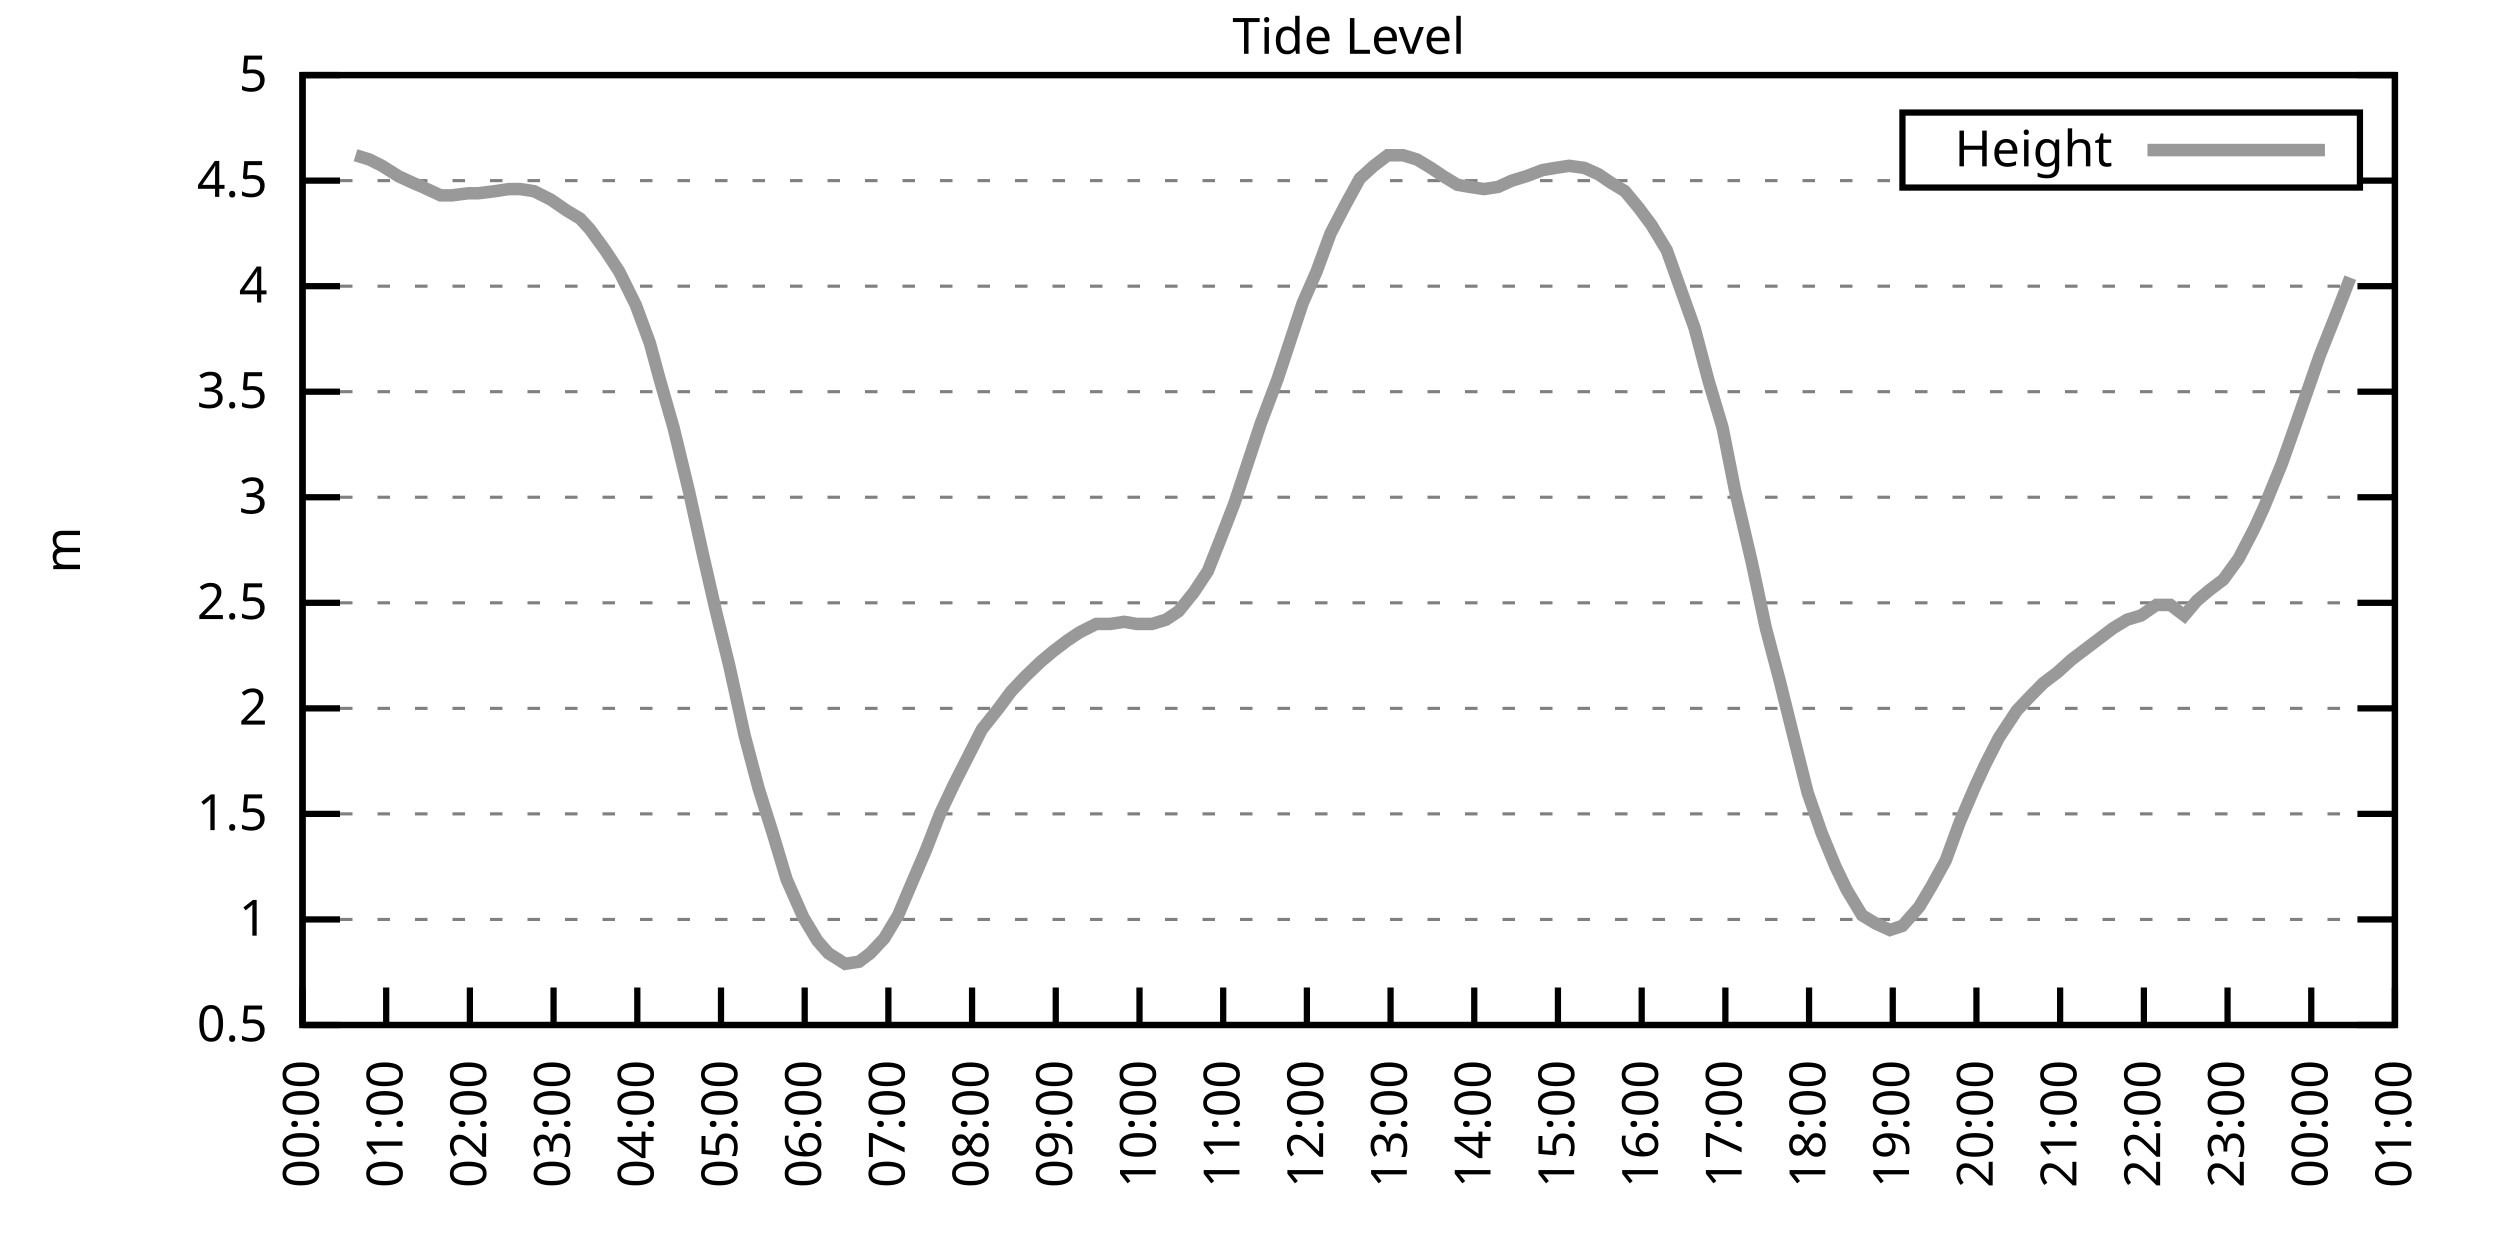
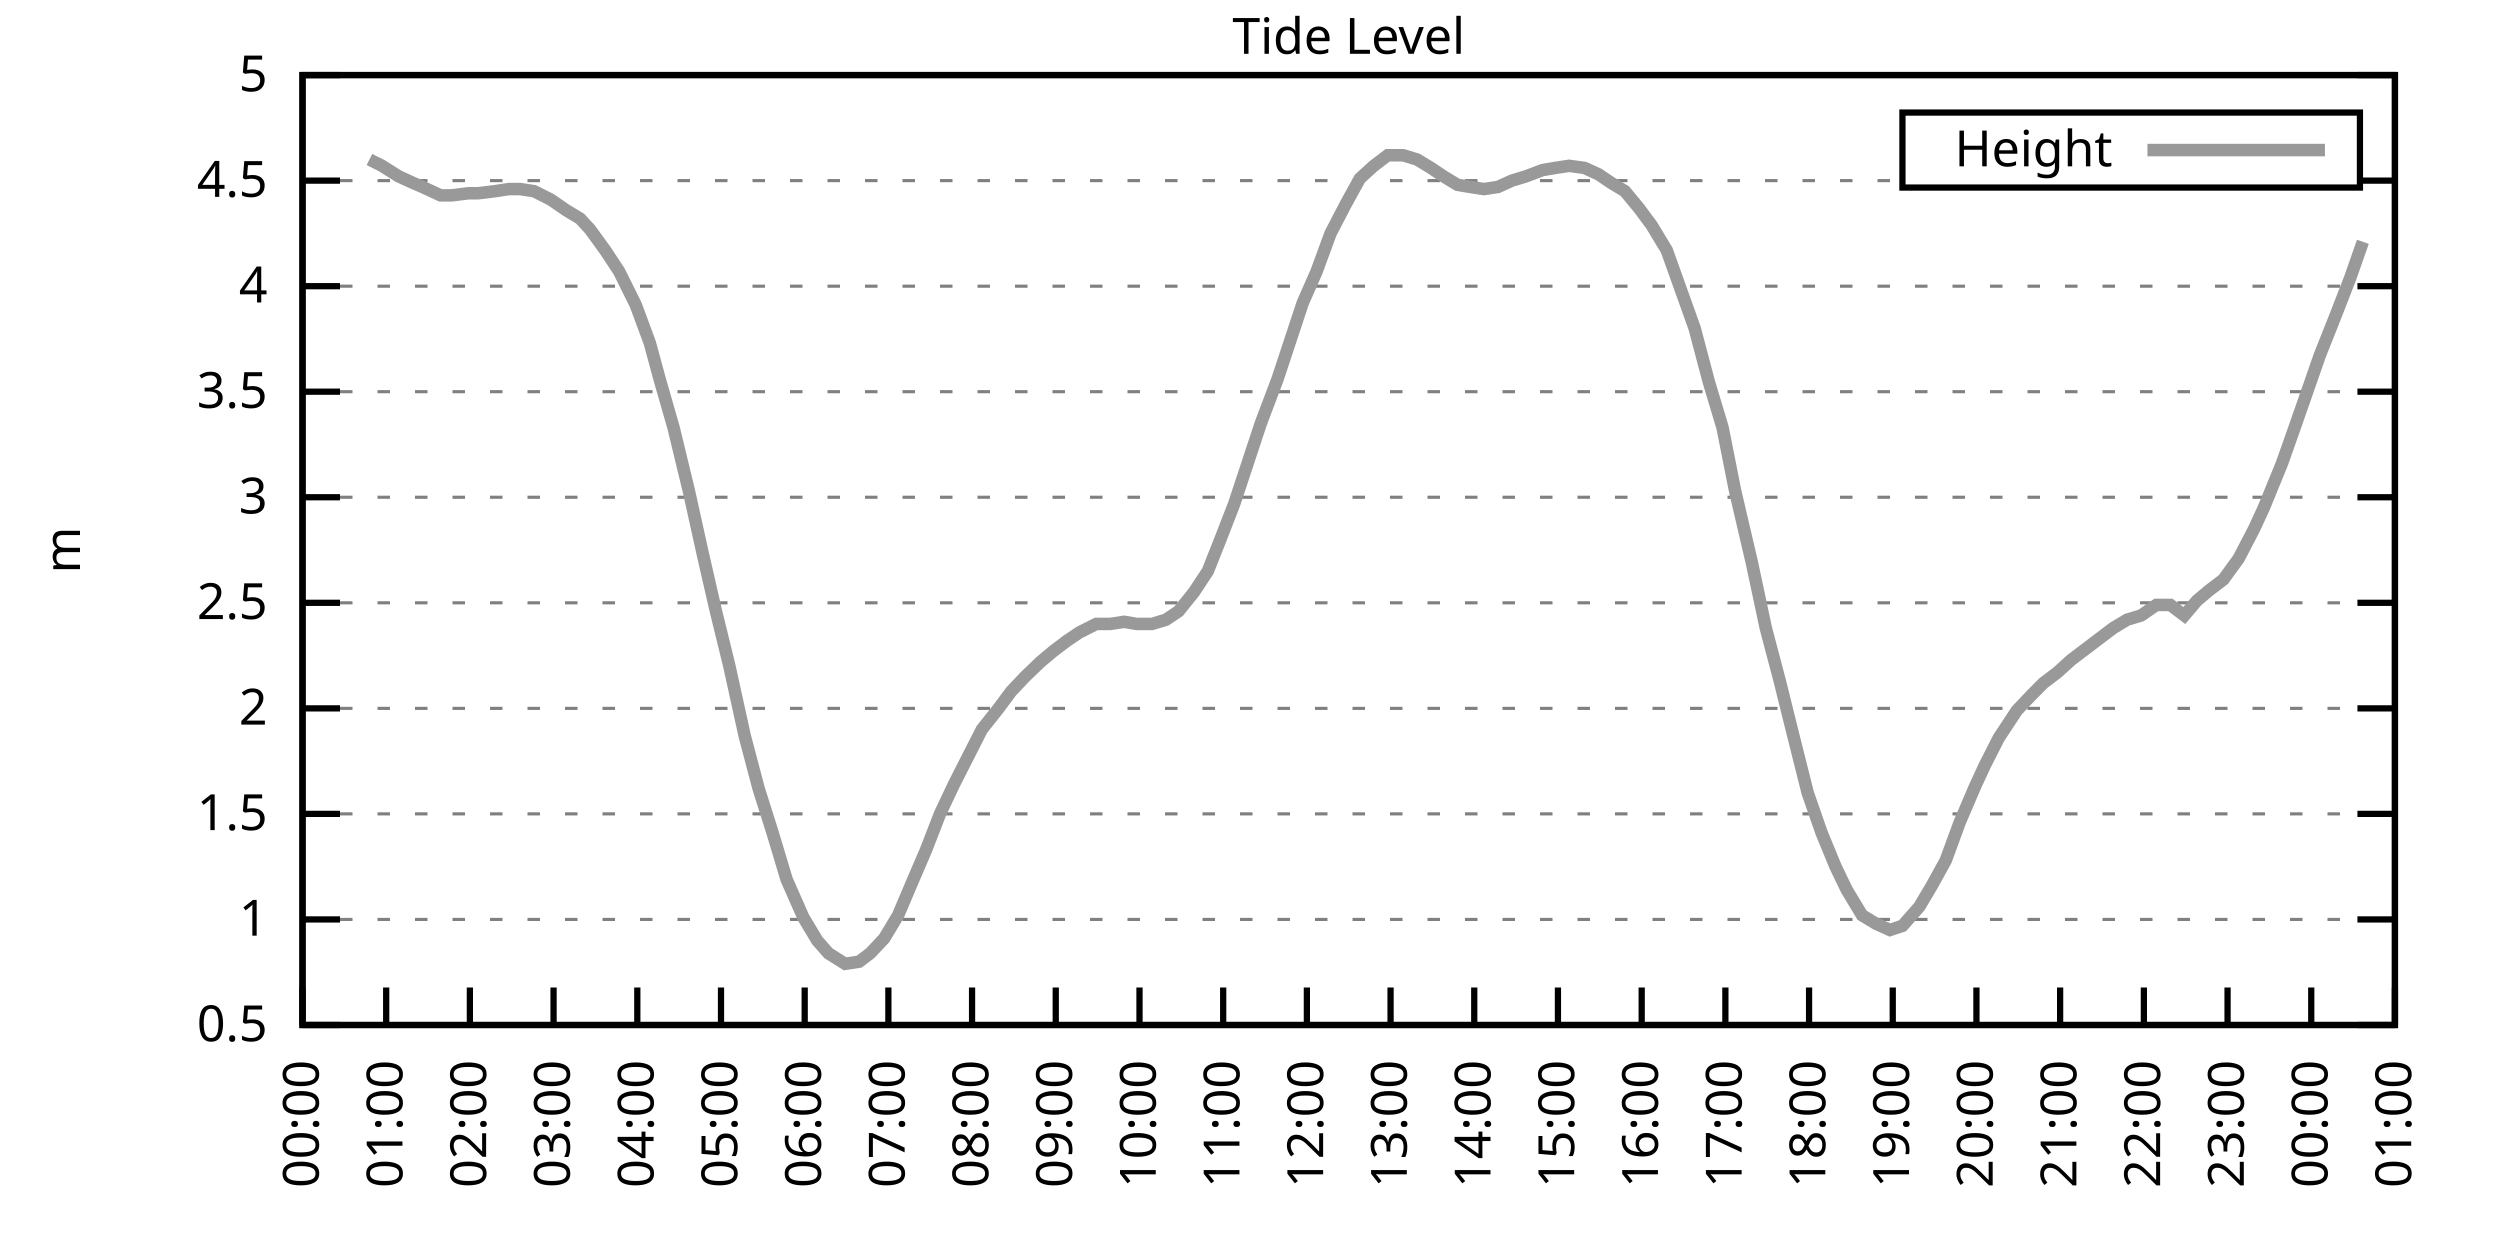
<svg xmlns="http://www.w3.org/2000/svg" xmlns:xlink="http://www.w3.org/1999/xlink" width="400" height="200" viewBox="0 0 400 200">
  <g id="gnuplot_canvas">
    <rect x="0" y="0" width="400" height="200" fill="none" />
    <defs>
      <circle id="gpDot" r="0.5" stroke-width="0.5" stroke="currentColor" />
      <path id="gpPt0" stroke-width="0.333" stroke="currentColor" d="M-1,0 h2 M0,-1 v2" />
      <path id="gpPt1" stroke-width="0.333" stroke="currentColor" d="M-1,-1 L1,1 M1,-1 L-1,1" />
      <path id="gpPt2" stroke-width="0.333" stroke="currentColor" d="M-1,0 L1,0 M0,-1 L0,1 M-1,-1 L1,1 M-1,1 L1,-1" />
      <rect id="gpPt3" stroke-width="0.333" stroke="currentColor" x="-1" y="-1" width="2" height="2" />
      <rect id="gpPt4" stroke-width="0.333" stroke="currentColor" fill="currentColor" x="-1" y="-1" width="2" height="2" />
      <circle id="gpPt5" stroke-width="0.333" stroke="currentColor" cx="0" cy="0" r="1" />
      <use xlink:href="#gpPt5" id="gpPt6" fill="currentColor" stroke="none" />
      <path id="gpPt7" stroke-width="0.333" stroke="currentColor" d="M0,-1.33 L-1.33,0.67 L1.33,0.67 z" />
      <use xlink:href="#gpPt7" id="gpPt8" fill="currentColor" stroke="none" />
      <use xlink:href="#gpPt7" id="gpPt9" stroke="currentColor" transform="rotate(180)" />
      <use xlink:href="#gpPt9" id="gpPt10" fill="currentColor" stroke="none" />
      <use xlink:href="#gpPt3" id="gpPt11" stroke="currentColor" transform="rotate(45)" />
      <use xlink:href="#gpPt11" id="gpPt12" fill="currentColor" stroke="none" />
      <path id="gpPt13" stroke-width="0.333" stroke="currentColor" d="M0,1.330 L1.265,0.411 L0.782,-1.067 L-0.782,-1.076 L-1.265,0.411 z" />
      <use xlink:href="#gpPt13" id="gpPt14" fill="currentColor" stroke="none" />
      <filter id="textbox" filterUnits="objectBoundingBox" x="0" y="0" height="1" width="1">
        <feFlood flood-color="white" flood-opacity="1" result="bgnd" />
        <feComposite in="SourceGraphic" in2="bgnd" operator="atop" />
      </filter>
      <filter id="greybox" filterUnits="objectBoundingBox" x="0" y="0" height="1" width="1">
        <feFlood flood-color="lightgrey" flood-opacity="1" result="grey" />
        <feComposite in="SourceGraphic" in2="grey" operator="atop" />
      </filter>
    </defs>
    <g fill="none" color="white" stroke="currentColor" stroke-width="1.00" stroke-linecap="butt" stroke-linejoin="miter">
</g>
    <g fill="none" color="black" stroke="currentColor" stroke-width="1.00" stroke-linecap="butt" stroke-linejoin="miter">
      <g stroke="none" shape-rendering="crispEdges">
        <polygon fill="rgb(255, 255, 255)" points="48.40,164.00 383.18,164.00 383.18,12.02 48.40,12.02 " />
      </g>
    </g>
    <g fill="none" color="black" stroke="currentColor" stroke-width="1.00" stroke-linecap="butt" stroke-linejoin="miter">
</g>
    <g fill="none" color="black" stroke="black" stroke-width="0.50" stroke-linecap="butt" stroke-linejoin="miter">
</g>
    <g fill="none" color="gray" stroke="currentColor" stroke-width="0.50" stroke-linecap="butt" stroke-linejoin="miter">
      <path stroke="gray" stroke-dasharray="2,4" class="gridline" d="M48.40,164.00 L383.19,164.00  " />
    </g>
    <g fill="none" color="gray" stroke="gray" stroke-width="1.00" stroke-linecap="butt" stroke-linejoin="miter">
</g>
    <g fill="none" color="black" stroke="currentColor" stroke-width="1.00" stroke-linecap="butt" stroke-linejoin="miter">
      <path stroke="black" d="M48.40,164.00 L54.40,164.00 M383.19,164.00 L377.19,164.00  " />
      <g transform="translate(42.80,166.60)" stroke="none" fill="black" font-family="Sans" font-size="8.00" text-anchor="end">
        <text>
          <tspan font-family="Sans"> 0.5</tspan>
        </text>
      </g>
    </g>
    <g fill="none" color="black" stroke="currentColor" stroke-width="1.00" stroke-linecap="butt" stroke-linejoin="miter">
</g>
    <g fill="none" color="black" stroke="black" stroke-width="0.50" stroke-linecap="butt" stroke-linejoin="miter">
</g>
    <g fill="none" color="gray" stroke="currentColor" stroke-width="0.50" stroke-linecap="butt" stroke-linejoin="miter">
      <path stroke="gray" stroke-dasharray="2,4" class="gridline" d="M48.40,147.11 L383.19,147.11  " />
    </g>
    <g fill="none" color="gray" stroke="gray" stroke-width="1.00" stroke-linecap="butt" stroke-linejoin="miter">
</g>
    <g fill="none" color="black" stroke="currentColor" stroke-width="1.00" stroke-linecap="butt" stroke-linejoin="miter">
      <path stroke="black" d="M48.40,147.11 L54.40,147.11 M383.19,147.11 L377.19,147.11  " />
      <g transform="translate(42.80,149.71)" stroke="none" fill="black" font-family="Sans" font-size="8.00" text-anchor="end">
        <text>
          <tspan font-family="Sans"> 1</tspan>
        </text>
      </g>
    </g>
    <g fill="none" color="black" stroke="currentColor" stroke-width="1.00" stroke-linecap="butt" stroke-linejoin="miter">
</g>
    <g fill="none" color="black" stroke="black" stroke-width="0.50" stroke-linecap="butt" stroke-linejoin="miter">
</g>
    <g fill="none" color="gray" stroke="currentColor" stroke-width="0.50" stroke-linecap="butt" stroke-linejoin="miter">
      <path stroke="gray" stroke-dasharray="2,4" class="gridline" d="M48.40,130.22 L383.19,130.22  " />
    </g>
    <g fill="none" color="gray" stroke="gray" stroke-width="1.00" stroke-linecap="butt" stroke-linejoin="miter">
</g>
    <g fill="none" color="black" stroke="currentColor" stroke-width="1.00" stroke-linecap="butt" stroke-linejoin="miter">
      <path stroke="black" d="M48.40,130.22 L54.40,130.22 M383.19,130.22 L377.19,130.22  " />
      <g transform="translate(42.80,132.82)" stroke="none" fill="black" font-family="Sans" font-size="8.00" text-anchor="end">
        <text>
          <tspan font-family="Sans"> 1.5</tspan>
        </text>
      </g>
    </g>
    <g fill="none" color="black" stroke="currentColor" stroke-width="1.00" stroke-linecap="butt" stroke-linejoin="miter">
</g>
    <g fill="none" color="black" stroke="black" stroke-width="0.50" stroke-linecap="butt" stroke-linejoin="miter">
</g>
    <g fill="none" color="gray" stroke="currentColor" stroke-width="0.50" stroke-linecap="butt" stroke-linejoin="miter">
      <path stroke="gray" stroke-dasharray="2,4" class="gridline" d="M48.40,113.34 L383.19,113.34  " />
    </g>
    <g fill="none" color="gray" stroke="gray" stroke-width="1.00" stroke-linecap="butt" stroke-linejoin="miter">
</g>
    <g fill="none" color="black" stroke="currentColor" stroke-width="1.00" stroke-linecap="butt" stroke-linejoin="miter">
      <path stroke="black" d="M48.40,113.34 L54.40,113.34 M383.19,113.34 L377.19,113.34  " />
      <g transform="translate(42.80,115.94)" stroke="none" fill="black" font-family="Sans" font-size="8.00" text-anchor="end">
        <text>
          <tspan font-family="Sans"> 2</tspan>
        </text>
      </g>
    </g>
    <g fill="none" color="black" stroke="currentColor" stroke-width="1.00" stroke-linecap="butt" stroke-linejoin="miter">
</g>
    <g fill="none" color="black" stroke="black" stroke-width="0.50" stroke-linecap="butt" stroke-linejoin="miter">
</g>
    <g fill="none" color="gray" stroke="currentColor" stroke-width="0.50" stroke-linecap="butt" stroke-linejoin="miter">
      <path stroke="gray" stroke-dasharray="2,4" class="gridline" d="M48.40,96.45 L383.19,96.45  " />
    </g>
    <g fill="none" color="gray" stroke="gray" stroke-width="1.00" stroke-linecap="butt" stroke-linejoin="miter">
</g>
    <g fill="none" color="black" stroke="currentColor" stroke-width="1.00" stroke-linecap="butt" stroke-linejoin="miter">
      <path stroke="black" d="M48.40,96.45 L54.40,96.45 M383.19,96.45 L377.19,96.45  " />
      <g transform="translate(42.80,99.05)" stroke="none" fill="black" font-family="Sans" font-size="8.00" text-anchor="end">
        <text>
          <tspan font-family="Sans"> 2.5</tspan>
        </text>
      </g>
    </g>
    <g fill="none" color="black" stroke="currentColor" stroke-width="1.00" stroke-linecap="butt" stroke-linejoin="miter">
</g>
    <g fill="none" color="black" stroke="black" stroke-width="0.50" stroke-linecap="butt" stroke-linejoin="miter">
</g>
    <g fill="none" color="gray" stroke="currentColor" stroke-width="0.50" stroke-linecap="butt" stroke-linejoin="miter">
      <path stroke="gray" stroke-dasharray="2,4" class="gridline" d="M48.40,79.56 L383.19,79.56  " />
    </g>
    <g fill="none" color="gray" stroke="gray" stroke-width="1.00" stroke-linecap="butt" stroke-linejoin="miter">
</g>
    <g fill="none" color="black" stroke="currentColor" stroke-width="1.00" stroke-linecap="butt" stroke-linejoin="miter">
      <path stroke="black" d="M48.40,79.56 L54.40,79.56 M383.19,79.56 L377.19,79.56  " />
      <g transform="translate(42.80,82.16)" stroke="none" fill="black" font-family="Sans" font-size="8.00" text-anchor="end">
        <text>
          <tspan font-family="Sans"> 3</tspan>
        </text>
      </g>
    </g>
    <g fill="none" color="black" stroke="currentColor" stroke-width="1.00" stroke-linecap="butt" stroke-linejoin="miter">
</g>
    <g fill="none" color="black" stroke="black" stroke-width="0.50" stroke-linecap="butt" stroke-linejoin="miter">
</g>
    <g fill="none" color="gray" stroke="currentColor" stroke-width="0.50" stroke-linecap="butt" stroke-linejoin="miter">
      <path stroke="gray" stroke-dasharray="2,4" class="gridline" d="M48.40,62.67 L383.19,62.67  " />
    </g>
    <g fill="none" color="gray" stroke="gray" stroke-width="1.00" stroke-linecap="butt" stroke-linejoin="miter">
</g>
    <g fill="none" color="black" stroke="currentColor" stroke-width="1.00" stroke-linecap="butt" stroke-linejoin="miter">
      <path stroke="black" d="M48.40,62.67 L54.40,62.67 M383.19,62.67 L377.19,62.67  " />
      <g transform="translate(42.80,65.27)" stroke="none" fill="black" font-family="Sans" font-size="8.00" text-anchor="end">
        <text>
          <tspan font-family="Sans"> 3.5</tspan>
        </text>
      </g>
    </g>
    <g fill="none" color="black" stroke="currentColor" stroke-width="1.00" stroke-linecap="butt" stroke-linejoin="miter">
</g>
    <g fill="none" color="black" stroke="black" stroke-width="0.50" stroke-linecap="butt" stroke-linejoin="miter">
</g>
    <g fill="none" color="gray" stroke="currentColor" stroke-width="0.50" stroke-linecap="butt" stroke-linejoin="miter">
      <path stroke="gray" stroke-dasharray="2,4" class="gridline" d="M48.40,45.79 L383.19,45.79  " />
    </g>
    <g fill="none" color="gray" stroke="gray" stroke-width="1.00" stroke-linecap="butt" stroke-linejoin="miter">
</g>
    <g fill="none" color="black" stroke="currentColor" stroke-width="1.00" stroke-linecap="butt" stroke-linejoin="miter">
      <path stroke="black" d="M48.40,45.79 L54.40,45.79 M383.19,45.79 L377.19,45.79  " />
      <g transform="translate(42.80,48.39)" stroke="none" fill="black" font-family="Sans" font-size="8.00" text-anchor="end">
        <text>
          <tspan font-family="Sans"> 4</tspan>
        </text>
      </g>
    </g>
    <g fill="none" color="black" stroke="currentColor" stroke-width="1.00" stroke-linecap="butt" stroke-linejoin="miter">
</g>
    <g fill="none" color="black" stroke="black" stroke-width="0.50" stroke-linecap="butt" stroke-linejoin="miter">
</g>
    <g fill="none" color="gray" stroke="currentColor" stroke-width="0.50" stroke-linecap="butt" stroke-linejoin="miter">
      <path stroke="gray" stroke-dasharray="2,4" class="gridline" d="M48.40,28.90 L304.39,28.90 M377.59,28.90 L383.19,28.90  " />
    </g>
    <g fill="none" color="gray" stroke="gray" stroke-width="1.00" stroke-linecap="butt" stroke-linejoin="miter">
</g>
    <g fill="none" color="black" stroke="currentColor" stroke-width="1.00" stroke-linecap="butt" stroke-linejoin="miter">
      <path stroke="black" d="M48.40,28.90 L54.40,28.90 M383.19,28.90 L377.19,28.90  " />
      <g transform="translate(42.80,31.50)" stroke="none" fill="black" font-family="Sans" font-size="8.00" text-anchor="end">
        <text>
          <tspan font-family="Sans"> 4.5</tspan>
        </text>
      </g>
    </g>
    <g fill="none" color="black" stroke="currentColor" stroke-width="1.00" stroke-linecap="butt" stroke-linejoin="miter">
</g>
    <g fill="none" color="black" stroke="black" stroke-width="0.50" stroke-linecap="butt" stroke-linejoin="miter">
</g>
    <g fill="none" color="gray" stroke="currentColor" stroke-width="0.50" stroke-linecap="butt" stroke-linejoin="miter">
      <path stroke="gray" stroke-dasharray="2,4" class="gridline" d="M48.40,12.01 L383.19,12.01  " />
    </g>
    <g fill="none" color="gray" stroke="gray" stroke-width="1.00" stroke-linecap="butt" stroke-linejoin="miter">
</g>
    <g fill="none" color="black" stroke="currentColor" stroke-width="1.00" stroke-linecap="butt" stroke-linejoin="miter">
      <path stroke="black" d="M48.40,12.01 L54.40,12.01 M383.19,12.01 L377.19,12.01  " />
      <g transform="translate(42.80,14.61)" stroke="none" fill="black" font-family="Sans" font-size="8.00" text-anchor="end">
        <text>
          <tspan font-family="Sans"> 5</tspan>
        </text>
      </g>
    </g>
    <g fill="none" color="black" stroke="currentColor" stroke-width="1.00" stroke-linecap="butt" stroke-linejoin="miter">
      <path stroke="black" d="M48.40,164.00 L48.40,158.00  " />
      <g transform="translate(51.00,169.60) rotate(270.00)" stroke="none" fill="black" font-family="Sans" font-size="8.00" text-anchor="end">
        <text>
          <tspan font-family="Sans">00:00</tspan>
        </text>
      </g>
    </g>
    <g fill="none" color="black" stroke="currentColor" stroke-width="1.00" stroke-linecap="butt" stroke-linejoin="miter">
      <path stroke="black" d="M61.79,164.00 L61.79,158.00  " />
      <g transform="translate(64.39,169.60) rotate(270.00)" stroke="none" fill="black" font-family="Sans" font-size="8.00" text-anchor="end">
        <text>
          <tspan font-family="Sans">01:00</tspan>
        </text>
      </g>
    </g>
    <g fill="none" color="black" stroke="currentColor" stroke-width="1.00" stroke-linecap="butt" stroke-linejoin="miter">
      <path stroke="black" d="M75.18,164.00 L75.18,158.00  " />
      <g transform="translate(77.78,169.60) rotate(270.00)" stroke="none" fill="black" font-family="Sans" font-size="8.00" text-anchor="end">
        <text>
          <tspan font-family="Sans">02:00</tspan>
        </text>
      </g>
    </g>
    <g fill="none" color="black" stroke="currentColor" stroke-width="1.00" stroke-linecap="butt" stroke-linejoin="miter">
      <path stroke="black" d="M88.57,164.00 L88.57,158.00  " />
      <g transform="translate(91.17,169.60) rotate(270.00)" stroke="none" fill="black" font-family="Sans" font-size="8.00" text-anchor="end">
        <text>
          <tspan font-family="Sans">03:00</tspan>
        </text>
      </g>
    </g>
    <g fill="none" color="black" stroke="currentColor" stroke-width="1.00" stroke-linecap="butt" stroke-linejoin="miter">
      <path stroke="black" d="M101.97,164.00 L101.97,158.00  " />
      <g transform="translate(104.57,169.60) rotate(270.00)" stroke="none" fill="black" font-family="Sans" font-size="8.00" text-anchor="end">
        <text>
          <tspan font-family="Sans">04:00</tspan>
        </text>
      </g>
    </g>
    <g fill="none" color="black" stroke="currentColor" stroke-width="1.00" stroke-linecap="butt" stroke-linejoin="miter">
      <path stroke="black" d="M115.36,164.00 L115.36,158.00  " />
      <g transform="translate(117.96,169.60) rotate(270.00)" stroke="none" fill="black" font-family="Sans" font-size="8.00" text-anchor="end">
        <text>
          <tspan font-family="Sans">05:00</tspan>
        </text>
      </g>
    </g>
    <g fill="none" color="black" stroke="currentColor" stroke-width="1.00" stroke-linecap="butt" stroke-linejoin="miter">
      <path stroke="black" d="M128.75,164.00 L128.75,158.00  " />
      <g transform="translate(131.35,169.60) rotate(270.00)" stroke="none" fill="black" font-family="Sans" font-size="8.00" text-anchor="end">
        <text>
          <tspan font-family="Sans">06:00</tspan>
        </text>
      </g>
    </g>
    <g fill="none" color="black" stroke="currentColor" stroke-width="1.00" stroke-linecap="butt" stroke-linejoin="miter">
      <path stroke="black" d="M142.14,164.00 L142.14,158.00  " />
      <g transform="translate(144.74,169.60) rotate(270.00)" stroke="none" fill="black" font-family="Sans" font-size="8.00" text-anchor="end">
        <text>
          <tspan font-family="Sans">07:00</tspan>
        </text>
      </g>
    </g>
    <g fill="none" color="black" stroke="currentColor" stroke-width="1.00" stroke-linecap="butt" stroke-linejoin="miter">
      <path stroke="black" d="M155.53,164.00 L155.53,158.00  " />
      <g transform="translate(158.13,169.60) rotate(270.00)" stroke="none" fill="black" font-family="Sans" font-size="8.00" text-anchor="end">
        <text>
          <tspan font-family="Sans">08:00</tspan>
        </text>
      </g>
    </g>
    <g fill="none" color="black" stroke="currentColor" stroke-width="1.00" stroke-linecap="butt" stroke-linejoin="miter">
      <path stroke="black" d="M168.92,164.00 L168.92,158.00  " />
      <g transform="translate(171.52,169.60) rotate(270.00)" stroke="none" fill="black" font-family="Sans" font-size="8.00" text-anchor="end">
        <text>
          <tspan font-family="Sans">09:00</tspan>
        </text>
      </g>
    </g>
    <g fill="none" color="black" stroke="currentColor" stroke-width="1.00" stroke-linecap="butt" stroke-linejoin="miter">
      <path stroke="black" d="M182.32,164.00 L182.32,158.00  " />
      <g transform="translate(184.92,169.60) rotate(270.00)" stroke="none" fill="black" font-family="Sans" font-size="8.00" text-anchor="end">
        <text>
          <tspan font-family="Sans">10:00</tspan>
        </text>
      </g>
    </g>
    <g fill="none" color="black" stroke="currentColor" stroke-width="1.00" stroke-linecap="butt" stroke-linejoin="miter">
      <path stroke="black" d="M195.71,164.00 L195.71,158.00  " />
      <g transform="translate(198.31,169.60) rotate(270.00)" stroke="none" fill="black" font-family="Sans" font-size="8.00" text-anchor="end">
        <text>
          <tspan font-family="Sans">11:00</tspan>
        </text>
      </g>
    </g>
    <g fill="none" color="black" stroke="currentColor" stroke-width="1.00" stroke-linecap="butt" stroke-linejoin="miter">
      <path stroke="black" d="M209.10,164.00 L209.10,158.00  " />
      <g transform="translate(211.70,169.60) rotate(270.00)" stroke="none" fill="black" font-family="Sans" font-size="8.00" text-anchor="end">
        <text>
          <tspan font-family="Sans">12:00</tspan>
        </text>
      </g>
    </g>
    <g fill="none" color="black" stroke="currentColor" stroke-width="1.00" stroke-linecap="butt" stroke-linejoin="miter">
      <path stroke="black" d="M222.49,164.00 L222.49,158.00  " />
      <g transform="translate(225.09,169.60) rotate(270.00)" stroke="none" fill="black" font-family="Sans" font-size="8.00" text-anchor="end">
        <text>
          <tspan font-family="Sans">13:00</tspan>
        </text>
      </g>
    </g>
    <g fill="none" color="black" stroke="currentColor" stroke-width="1.00" stroke-linecap="butt" stroke-linejoin="miter">
      <path stroke="black" d="M235.88,164.00 L235.88,158.00  " />
      <g transform="translate(238.48,169.60) rotate(270.00)" stroke="none" fill="black" font-family="Sans" font-size="8.00" text-anchor="end">
        <text>
          <tspan font-family="Sans">14:00</tspan>
        </text>
      </g>
    </g>
    <g fill="none" color="black" stroke="currentColor" stroke-width="1.00" stroke-linecap="butt" stroke-linejoin="miter">
      <path stroke="black" d="M249.27,164.00 L249.27,158.00  " />
      <g transform="translate(251.87,169.60) rotate(270.00)" stroke="none" fill="black" font-family="Sans" font-size="8.00" text-anchor="end">
        <text>
          <tspan font-family="Sans">15:00</tspan>
        </text>
      </g>
    </g>
    <g fill="none" color="black" stroke="currentColor" stroke-width="1.00" stroke-linecap="butt" stroke-linejoin="miter">
      <path stroke="black" d="M262.67,164.00 L262.67,158.00  " />
      <g transform="translate(265.27,169.60) rotate(270.00)" stroke="none" fill="black" font-family="Sans" font-size="8.00" text-anchor="end">
        <text>
          <tspan font-family="Sans">16:00</tspan>
        </text>
      </g>
    </g>
    <g fill="none" color="black" stroke="currentColor" stroke-width="1.00" stroke-linecap="butt" stroke-linejoin="miter">
      <path stroke="black" d="M276.06,164.00 L276.06,158.00  " />
      <g transform="translate(278.66,169.60) rotate(270.00)" stroke="none" fill="black" font-family="Sans" font-size="8.00" text-anchor="end">
        <text>
          <tspan font-family="Sans">17:00</tspan>
        </text>
      </g>
    </g>
    <g fill="none" color="black" stroke="currentColor" stroke-width="1.00" stroke-linecap="butt" stroke-linejoin="miter">
      <path stroke="black" d="M289.45,164.00 L289.45,158.00  " />
      <g transform="translate(292.05,169.60) rotate(270.00)" stroke="none" fill="black" font-family="Sans" font-size="8.00" text-anchor="end">
        <text>
          <tspan font-family="Sans">18:00</tspan>
        </text>
      </g>
    </g>
    <g fill="none" color="black" stroke="currentColor" stroke-width="1.00" stroke-linecap="butt" stroke-linejoin="miter">
      <path stroke="black" d="M302.84,164.00 L302.84,158.00  " />
      <g transform="translate(305.44,169.60) rotate(270.00)" stroke="none" fill="black" font-family="Sans" font-size="8.00" text-anchor="end">
        <text>
          <tspan font-family="Sans">19:00</tspan>
        </text>
      </g>
    </g>
    <g fill="none" color="black" stroke="currentColor" stroke-width="1.00" stroke-linecap="butt" stroke-linejoin="miter">
      <path stroke="black" d="M316.23,164.00 L316.23,158.00  " />
      <g transform="translate(318.83,169.60) rotate(270.00)" stroke="none" fill="black" font-family="Sans" font-size="8.00" text-anchor="end">
        <text>
          <tspan font-family="Sans">20:00</tspan>
        </text>
      </g>
    </g>
    <g fill="none" color="black" stroke="currentColor" stroke-width="1.00" stroke-linecap="butt" stroke-linejoin="miter">
      <path stroke="black" d="M329.62,164.00 L329.62,158.00  " />
      <g transform="translate(332.22,169.60) rotate(270.00)" stroke="none" fill="black" font-family="Sans" font-size="8.00" text-anchor="end">
        <text>
          <tspan font-family="Sans">21:00</tspan>
        </text>
      </g>
    </g>
    <g fill="none" color="black" stroke="currentColor" stroke-width="1.00" stroke-linecap="butt" stroke-linejoin="miter">
      <path stroke="black" d="M343.02,164.00 L343.02,158.00  " />
      <g transform="translate(345.62,169.60) rotate(270.00)" stroke="none" fill="black" font-family="Sans" font-size="8.00" text-anchor="end">
        <text>
          <tspan font-family="Sans">22:00</tspan>
        </text>
      </g>
    </g>
    <g fill="none" color="black" stroke="currentColor" stroke-width="1.00" stroke-linecap="butt" stroke-linejoin="miter">
      <path stroke="black" d="M356.41,164.00 L356.41,158.00  " />
      <g transform="translate(359.01,169.60) rotate(270.00)" stroke="none" fill="black" font-family="Sans" font-size="8.00" text-anchor="end">
        <text>
          <tspan font-family="Sans">23:00</tspan>
        </text>
      </g>
    </g>
    <g fill="none" color="black" stroke="currentColor" stroke-width="1.00" stroke-linecap="butt" stroke-linejoin="miter">
      <path stroke="black" d="M369.80,164.00 L369.80,158.00  " />
      <g transform="translate(372.40,169.60) rotate(270.00)" stroke="none" fill="black" font-family="Sans" font-size="8.00" text-anchor="end">
        <text>
          <tspan font-family="Sans">00:00</tspan>
        </text>
      </g>
    </g>
    <g fill="none" color="black" stroke="currentColor" stroke-width="1.00" stroke-linecap="butt" stroke-linejoin="miter">
      <path stroke="black" d="M383.19,164.00 L383.19,158.00  " />
      <g transform="translate(385.79,169.60) rotate(270.00)" stroke="none" fill="black" font-family="Sans" font-size="8.00" text-anchor="end">
        <text>
          <tspan font-family="Sans">01:00</tspan>
        </text>
      </g>
    </g>
    <g fill="none" color="black" stroke="currentColor" stroke-width="1.00" stroke-linecap="butt" stroke-linejoin="miter">
</g>
    <g fill="none" color="black" stroke="currentColor" stroke-width="1.00" stroke-linecap="butt" stroke-linejoin="miter">
      <path stroke="black" d="M48.40,12.01 L48.40,164.00 L383.19,164.00 L383.19,12.01 L48.40,12.01 Z  " />
    </g>
    <g fill="none" color="black" stroke="currentColor" stroke-width="1.00" stroke-linecap="butt" stroke-linejoin="miter">
</g>
    <g fill="none" color="black" stroke="currentColor" stroke-width="1.00" stroke-linecap="butt" stroke-linejoin="miter">
      <path stroke="black" d="M304.39,30.01 L304.39,18.01 L377.59,18.01 L377.59,30.01 L304.39,30.01 Z  " />
    </g>
    <g id="Tide_level_plot_1">
      <g fill="none" color="white" stroke="black" stroke-width="2.00" stroke-linecap="butt" stroke-linejoin="miter">
</g>
      <g fill="none" color="black" stroke="currentColor" stroke-width="2.00" stroke-linecap="butt" stroke-linejoin="miter">
        <g transform="translate(337.99,26.61)" stroke="none" fill="black" font-family="Sans" font-size="8.00" text-anchor="end">
          <text>
            <tspan font-family="Sans">Height</tspan>
          </text>
        </g>
      </g>
      <g fill="none" color="black" stroke="currentColor" stroke-width="2.00" stroke-linecap="butt" stroke-linejoin="miter">
-         <path stroke="rgb(153, 153, 153)" d="M343.59,24.01 L371.99,24.01 M56.88,24.84 L59.11,25.52 L61.12,26.53 L63.80,28.22 L66.03,29.24 L67.59,29.91   L70.50,31.26 L72.28,31.26 L74.96,30.92 L76.52,30.92 L79.20,30.59 L81.43,30.25 L83.22,30.25 L85.45,30.59   L88.13,31.94 L90.58,33.63 L92.82,34.98 L94.38,36.67 L96.83,40.04 L99.06,43.42 L101.74,48.83 L103.98,54.90   L105.54,60.65 L107.77,68.42 L110.22,78.55 L112.46,88.68 L114.47,97.46 L116.70,106.58 L119.15,117.73 L121.38,126.17   L123.62,133.26 L125.85,140.69 L128.53,146.77 L130.76,150.49 L132.54,152.52 L135.22,154.21 L137.45,153.87 L139.24,152.52   L141.47,150.15 L143.70,146.44 L145.71,141.71 L148.17,135.97 L150.40,130.22 L152.63,125.50 L154.86,121.11 L157.10,116.71   L159.77,113.34 L161.78,110.63 L164.01,108.27 L166.47,105.91 L168.48,104.22 L170.71,102.53 L172.72,101.18 L175.40,99.83   L177.63,99.83 L179.86,99.49 L181.87,99.83 L184.32,99.83 L186.56,99.15 L188.57,97.80 L191.02,94.76 L193.25,91.38   L195.26,86.32 L197.49,80.57 L199.50,74.49 L201.73,67.74 L204.41,60.65 L208.43,48.49 L210.66,43.42 L212.89,37.34   L215.35,32.61 L217.58,28.56 L219.81,26.53 L222.04,24.84 L224.50,24.84 L226.73,25.52 L228.96,26.87 L230.97,28.22   L233.20,29.57 L235.21,29.91 L237.44,30.25 L239.68,29.91 L241.91,28.90 L244.14,28.22 L246.82,27.21 L248.83,26.87   L251.06,26.53 L253.51,26.87 L255.75,27.88 L257.76,29.24 L259.99,30.59 L262.22,33.29 L264.23,35.99 L266.68,40.04   L271.15,52.54 L273.38,60.98 L275.61,68.42 L277.62,78.55 L280.30,90.03 L282.53,100.50 L284.76,108.95 L286.77,117.05   L289.23,126.85 L291.46,133.26 L293.69,138.67 L295.48,142.38 L297.93,146.44 L300.16,147.79 L302.39,148.80 L304.40,148.13   L307.08,145.09 L309.09,141.71 L311.32,137.66 L313.55,131.58 L316.01,125.83 L317.57,122.46 L319.80,118.07 L322.70,113.67   L324.94,111.31 L326.95,109.28 L329.18,107.59 L331.41,105.57 L333.64,103.88 L335.87,102.19 L338.10,100.50 L340.34,99.15   L342.57,98.48 L345.02,96.79 L347.26,96.79 L349.49,98.48 L351.50,96.11 L353.51,94.42 L355.74,92.73 L358.19,89.36   L360.65,84.63 L362.21,81.25 L365.11,74.16 L366.90,69.09 L368.91,63.35 L371.14,56.93 L373.82,50.18 L376.05,44.43    " />
+         <path stroke="rgb(153, 153, 153)" d="M343.59,24.01 L371.99,24.01 M59.11,25.52 L61.12,26.53 L63.80,28.22 L66.03,29.24 L67.59,29.91 L70.50,31.26   L72.28,31.26 L74.96,30.92 L76.52,30.92 L79.20,30.59 L81.43,30.25 L83.22,30.25 L85.45,30.59 L88.13,31.94   L90.58,33.63 L92.82,34.98 L94.38,36.67 L96.83,40.04 L99.06,43.42 L101.74,48.83 L103.98,54.90 L105.54,60.65   L107.77,68.42 L110.22,78.55 L112.46,88.68 L114.47,97.46 L116.70,106.58 L119.15,117.73 L121.38,126.17 L123.62,133.26   L125.85,140.69 L128.53,146.77 L130.76,150.49 L132.54,152.52 L135.22,154.21 L137.45,153.87 L139.24,152.52 L141.47,150.15   L143.70,146.44 L145.71,141.71 L148.17,135.97 L150.40,130.22 L152.63,125.50 L154.86,121.11 L157.10,116.71 L159.77,113.34   L161.78,110.63 L164.01,108.27 L166.47,105.91 L168.48,104.22 L170.71,102.53 L172.72,101.18 L175.40,99.83 L177.63,99.83   L179.86,99.49 L181.87,99.83 L184.32,99.83 L186.56,99.15 L188.57,97.80 L191.02,94.76 L193.25,91.38 L195.26,86.32   L197.49,80.57 L199.50,74.49 L201.73,67.74 L204.41,60.65 L208.43,48.49 L210.66,43.42 L212.89,37.34 L215.35,32.61   L217.58,28.56 L219.81,26.53 L222.04,24.84 L224.50,24.84 L226.73,25.52 L228.96,26.87 L230.97,28.22 L233.20,29.57   L235.21,29.91 L237.44,30.25 L239.68,29.91 L241.91,28.90 L244.14,28.22 L246.82,27.21 L248.83,26.87 L251.06,26.53   L253.51,26.87 L255.75,27.88 L257.76,29.24 L259.99,30.59 L262.22,33.29 L264.23,35.99 L266.68,40.04 L271.15,52.54   L273.38,60.98 L275.61,68.42 L277.62,78.55 L280.30,90.03 L282.53,100.50 L284.76,108.95 L286.77,117.05 L289.23,126.85   L291.46,133.26 L293.69,138.67 L295.48,142.38 L297.93,146.44 L300.16,147.79 L302.39,148.80 L304.40,148.13 L307.08,145.09   L309.09,141.71 L311.32,137.66 L313.55,131.58 L316.01,125.83 L317.57,122.46 L319.80,118.07 L322.70,113.67 L324.94,111.31   L326.95,109.28 L329.18,107.59 L331.41,105.57 L333.64,103.88 L335.87,102.19 L338.10,100.50 L340.34,99.15 L342.57,98.48   L345.02,96.79 L347.26,96.79 L349.49,98.48 L351.50,96.11 L353.51,94.42 L355.74,92.73 L358.19,89.36 L360.65,84.63   L362.21,81.25 L365.11,74.16 L366.90,69.09 L368.91,63.35 L371.14,56.93 L373.82,50.18 L376.05,44.43 L378.06,38.69    " />
      </g>
    </g>
    <g fill="none" color="black" stroke="currentColor" stroke-width="2.00" stroke-linecap="butt" stroke-linejoin="miter">
</g>
    <g fill="none" color="black" stroke="black" stroke-width="1.00" stroke-linecap="butt" stroke-linejoin="miter">
</g>
    <g fill="none" color="black" stroke="currentColor" stroke-width="1.00" stroke-linecap="butt" stroke-linejoin="miter">
      <path stroke="black" d="M48.40,12.01 L48.40,164.00 L383.19,164.00 L383.19,12.01 L48.40,12.01 Z  " />
      <g transform="translate(12.80,88.01) rotate(270.00)" stroke="none" fill="black" font-family="Sans" font-size="8.00" text-anchor="middle">
        <text>
          <tspan font-family="Sans">m</tspan>
        </text>
      </g>
    </g>
    <g fill="none" color="black" stroke="currentColor" stroke-width="1.00" stroke-linecap="butt" stroke-linejoin="miter">
</g>
    <g fill="none" color="black" stroke="currentColor" stroke-width="1.00" stroke-linecap="butt" stroke-linejoin="miter">
      <g transform="translate(215.79,8.61)" stroke="none" fill="black" font-family="Sans" font-size="8.00" text-anchor="middle">
        <text>
          <tspan font-family="Sans">Tide Level</tspan>
        </text>
      </g>
    </g>
    <g fill="none" color="black" stroke="currentColor" stroke-width="1.00" stroke-linecap="butt" stroke-linejoin="miter">
</g>
  </g>
</svg>
